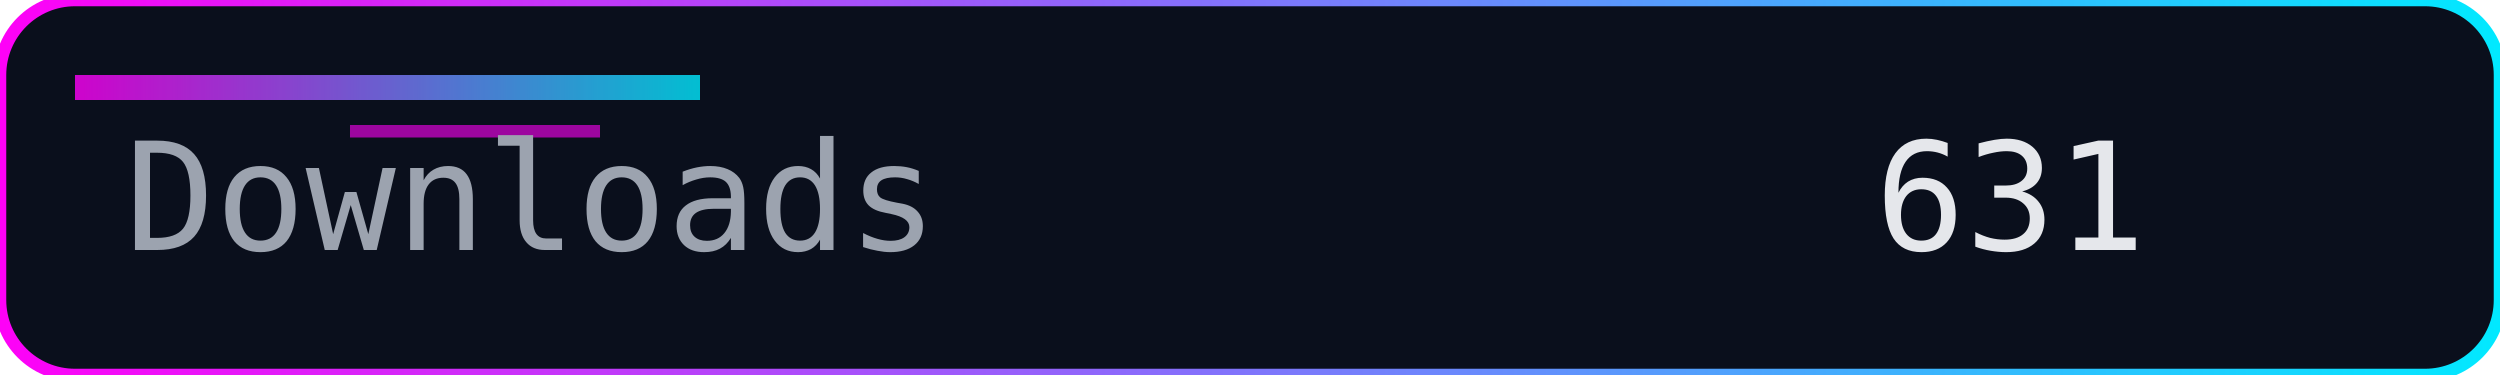
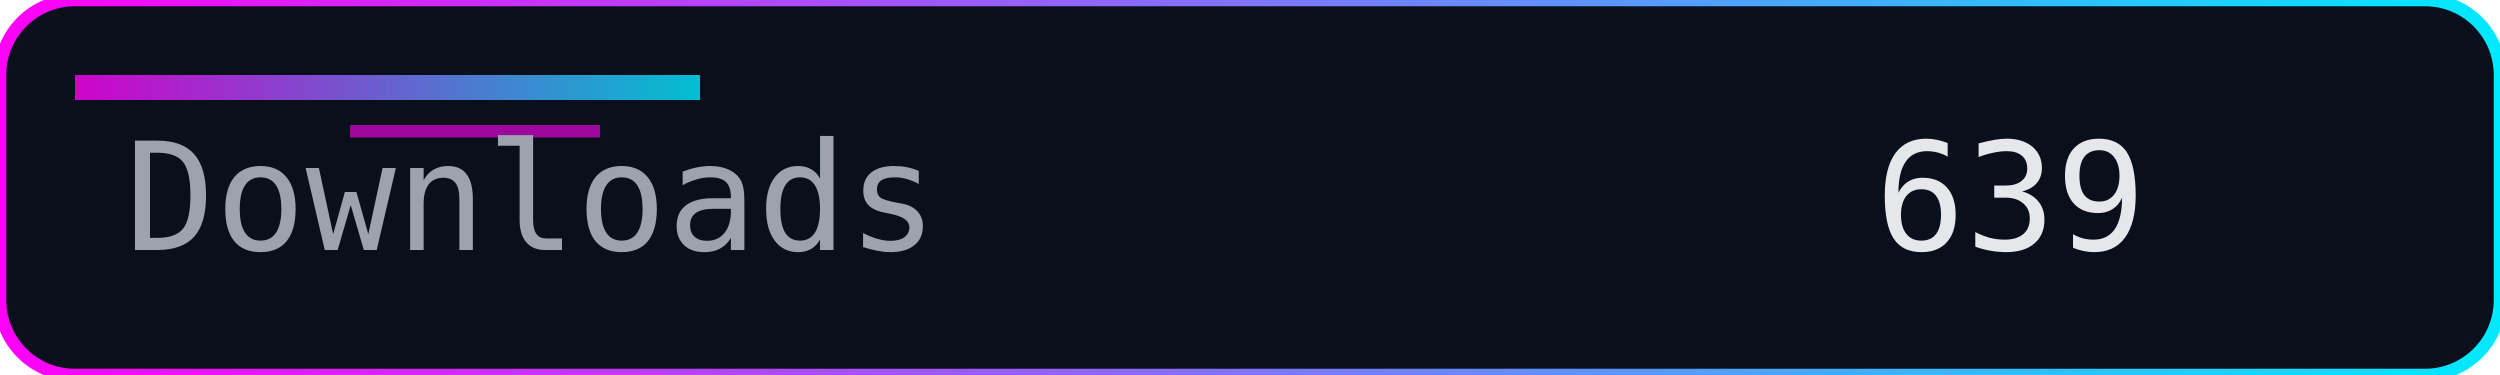
<svg xmlns="http://www.w3.org/2000/svg" width="200" height="30" role="img" aria-label="Downloads">
  <defs>
    <linearGradient id="accent" x1="0" y1="0" x2="1" y2="0">
      <stop offset="0%" stop-color="#ff00f7" />
      <stop offset="100%" stop-color="#00eaff" />
    </linearGradient>
  </defs>
  <rect width="200" height="30" rx="6" fill="#0a0f1c" />
  <rect width="200" height="30" rx="6" fill="none" stroke="url(#accent)" stroke-width="1" />
  <rect x="6" y="6" width="50" height="2" fill="url(#accent)" opacity="0.8" />
  <rect x="28" y="10" width="20" height="1" fill="#ff00f7" opacity="0.6" />
  <g font-family="Consolas, Menlo, monospace" font-size="12">
    <text x="10" y="20" fill="#9ca3af">Downloads</text>
-     <text x="150" y="20" fill="#e5e7eb">631</text>
+     <text x="150" y="20" fill="#e5e7eb">639</text>
  </g>
</svg>
